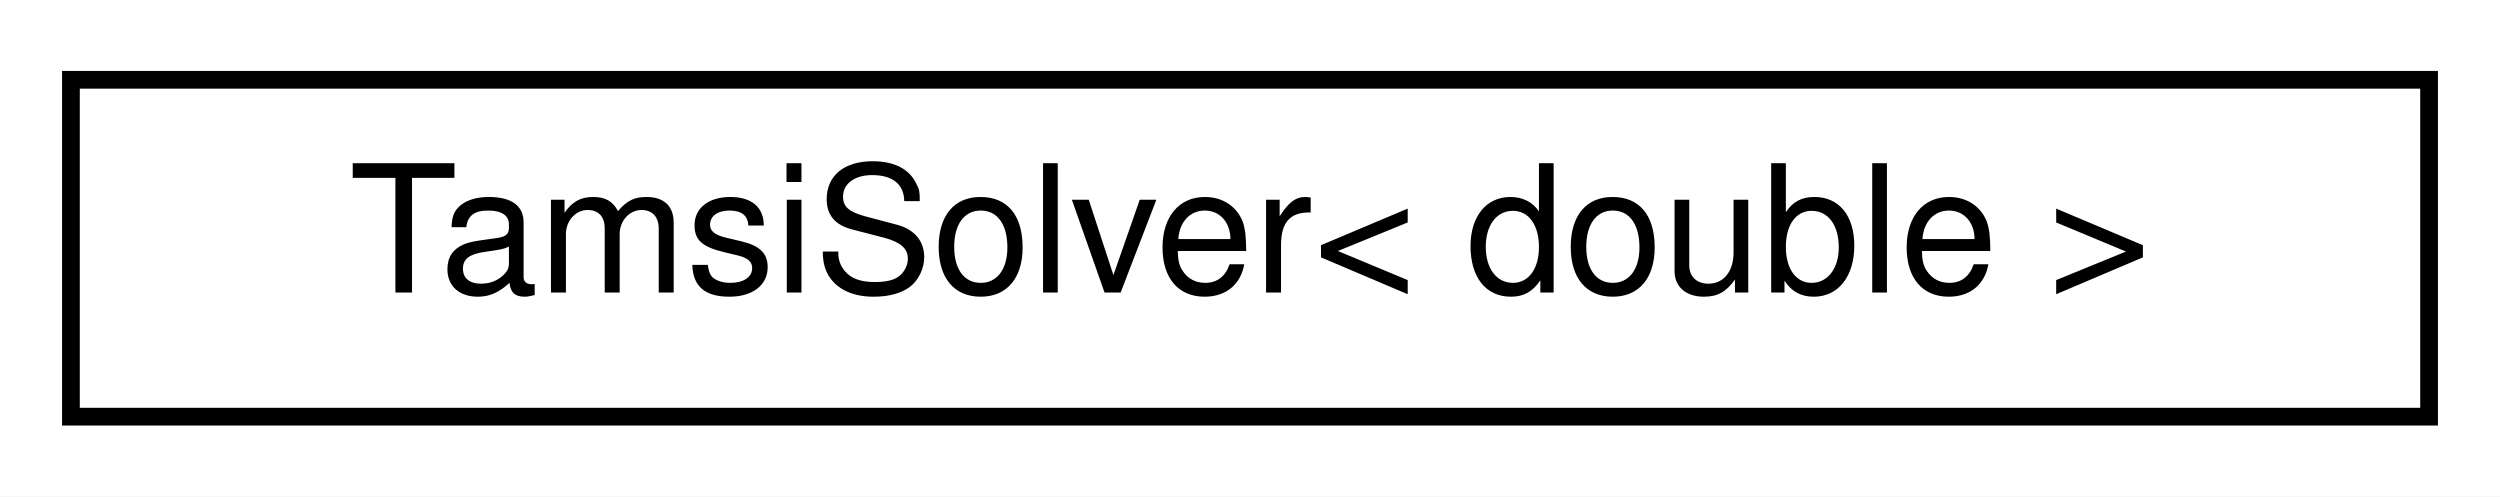
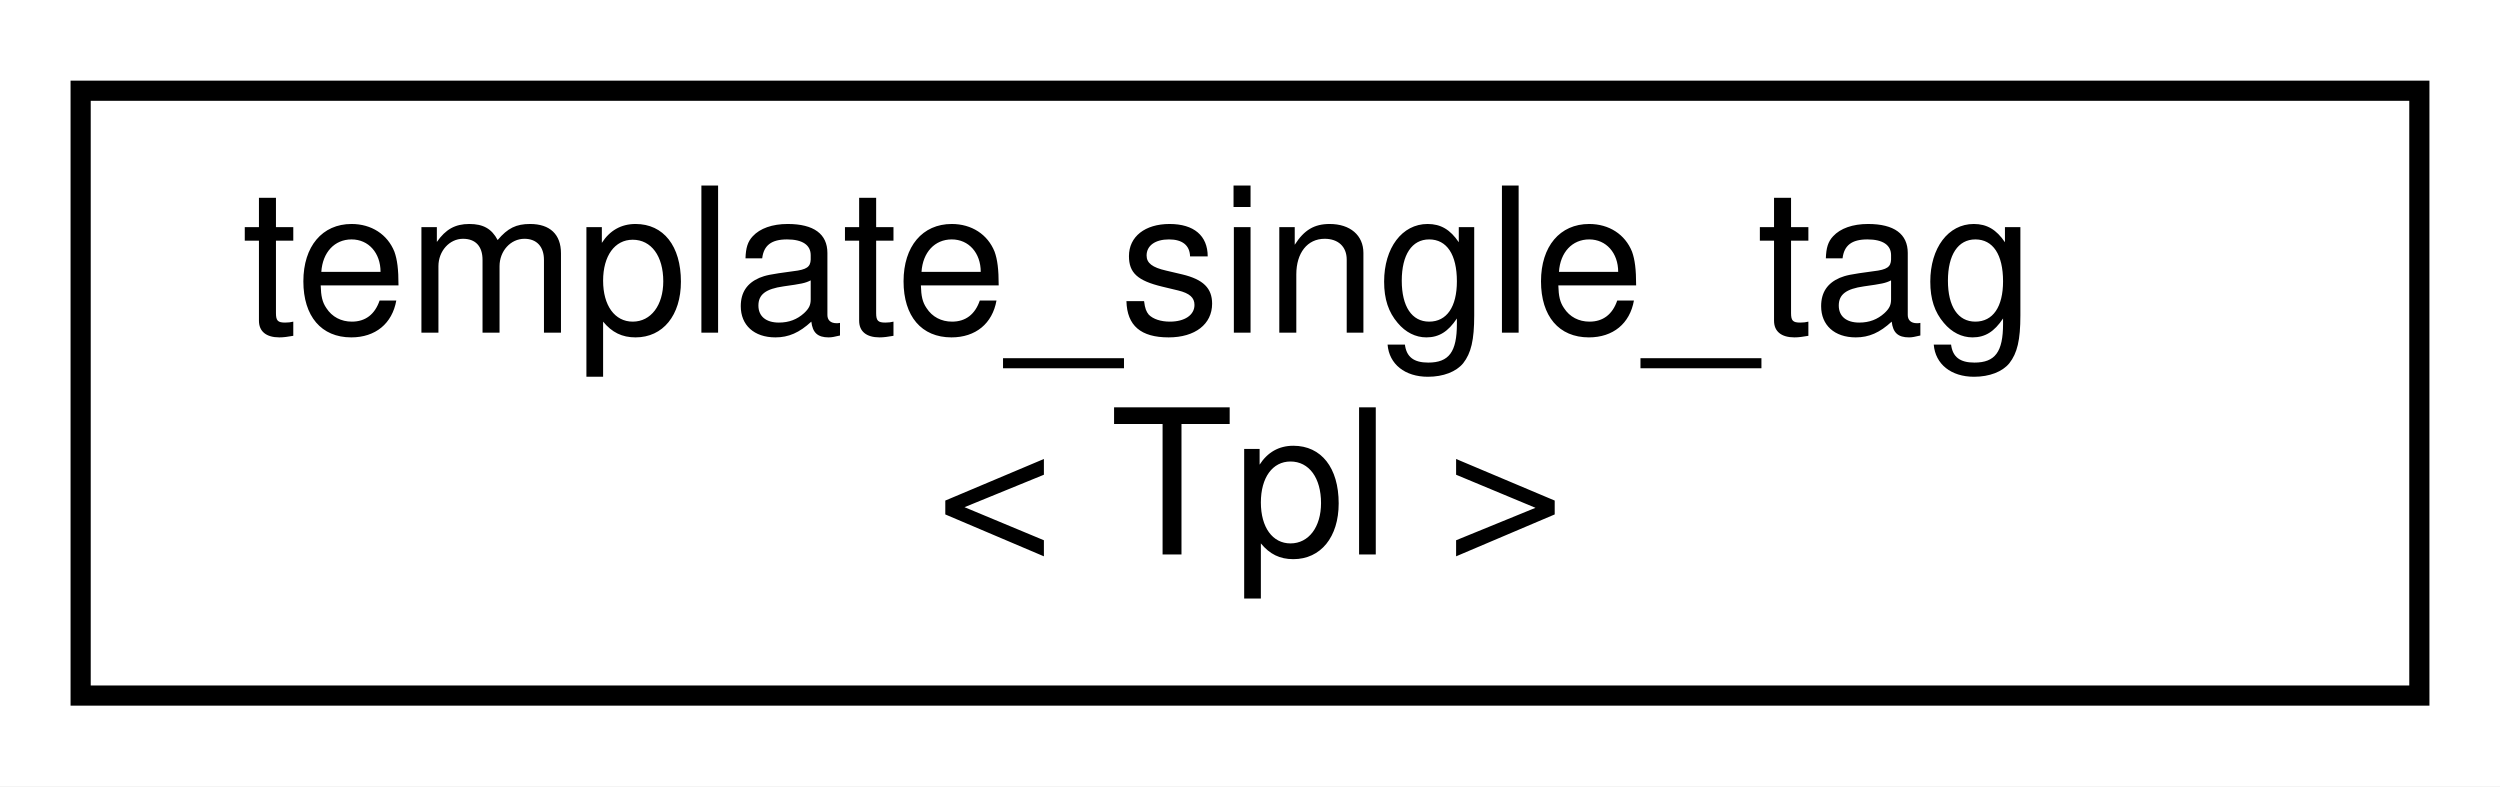
- <svg xmlns="http://www.w3.org/2000/svg" xmlns:xlink="http://www.w3.org/1999/xlink" width="141pt" height="28pt" viewBox="0.00 0.00 141.00 28.00">
-   <g id="graph0" class="graph" transform="scale(1 1) rotate(0) translate(4 24)">
-     <polygon fill="#ffffff" stroke="transparent" points="-4,4 -4,-24 137,-24 137,4 -4,4" />
+ <svg xmlns="http://www.w3.org/2000/svg" xmlns:xlink="http://www.w3.org/1999/xlink" width="124pt" height="39pt" viewBox="0.00 0.00 124.00 39.00">
+   <g id="graph0" class="graph" transform="scale(1 1) rotate(0) translate(4 35)">
+     <polygon fill="#ffffff" stroke="transparent" points="-4,4 -4,-35 120,-35 120,4 -4,4" />
    <g id="node1" class="node">
      <g id="a_node1">
-         <a xlink:href="classdrake_1_1multibody_1_1_tamsi_solver.html" target="_top" xlink:title=" ">
-           <polygon fill="#ffffff" stroke="#000000" points="0,-.5 0,-19.5 133,-19.5 133,-.5 0,-.5" />
-           <text text-anchor="middle" x="66.5" y="-7.5" font-family="Helvetica,sans-Serif" font-size="10.00" fill="#000000">TamsiSolver&lt; double &gt;</text>
+         <a xlink:href="structdrake_1_1template__single__tag.html" target="_top" xlink:title="Provides a tag for single-parameter templates.">
+           <polygon fill="#ffffff" stroke="#000000" points="0,-.5 0,-30.5 116,-30.5 116,-.5 0,-.5" />
+           <text text-anchor="start" x="8" y="-18.5" font-family="Helvetica,sans-Serif" font-size="10.00" fill="#000000">template_single_tag</text>
+           <text text-anchor="middle" x="58" y="-7.5" font-family="Helvetica,sans-Serif" font-size="10.00" fill="#000000">&lt; Tpl &gt;</text>
        </a>
      </g>
    </g>
  </g>
</svg>
